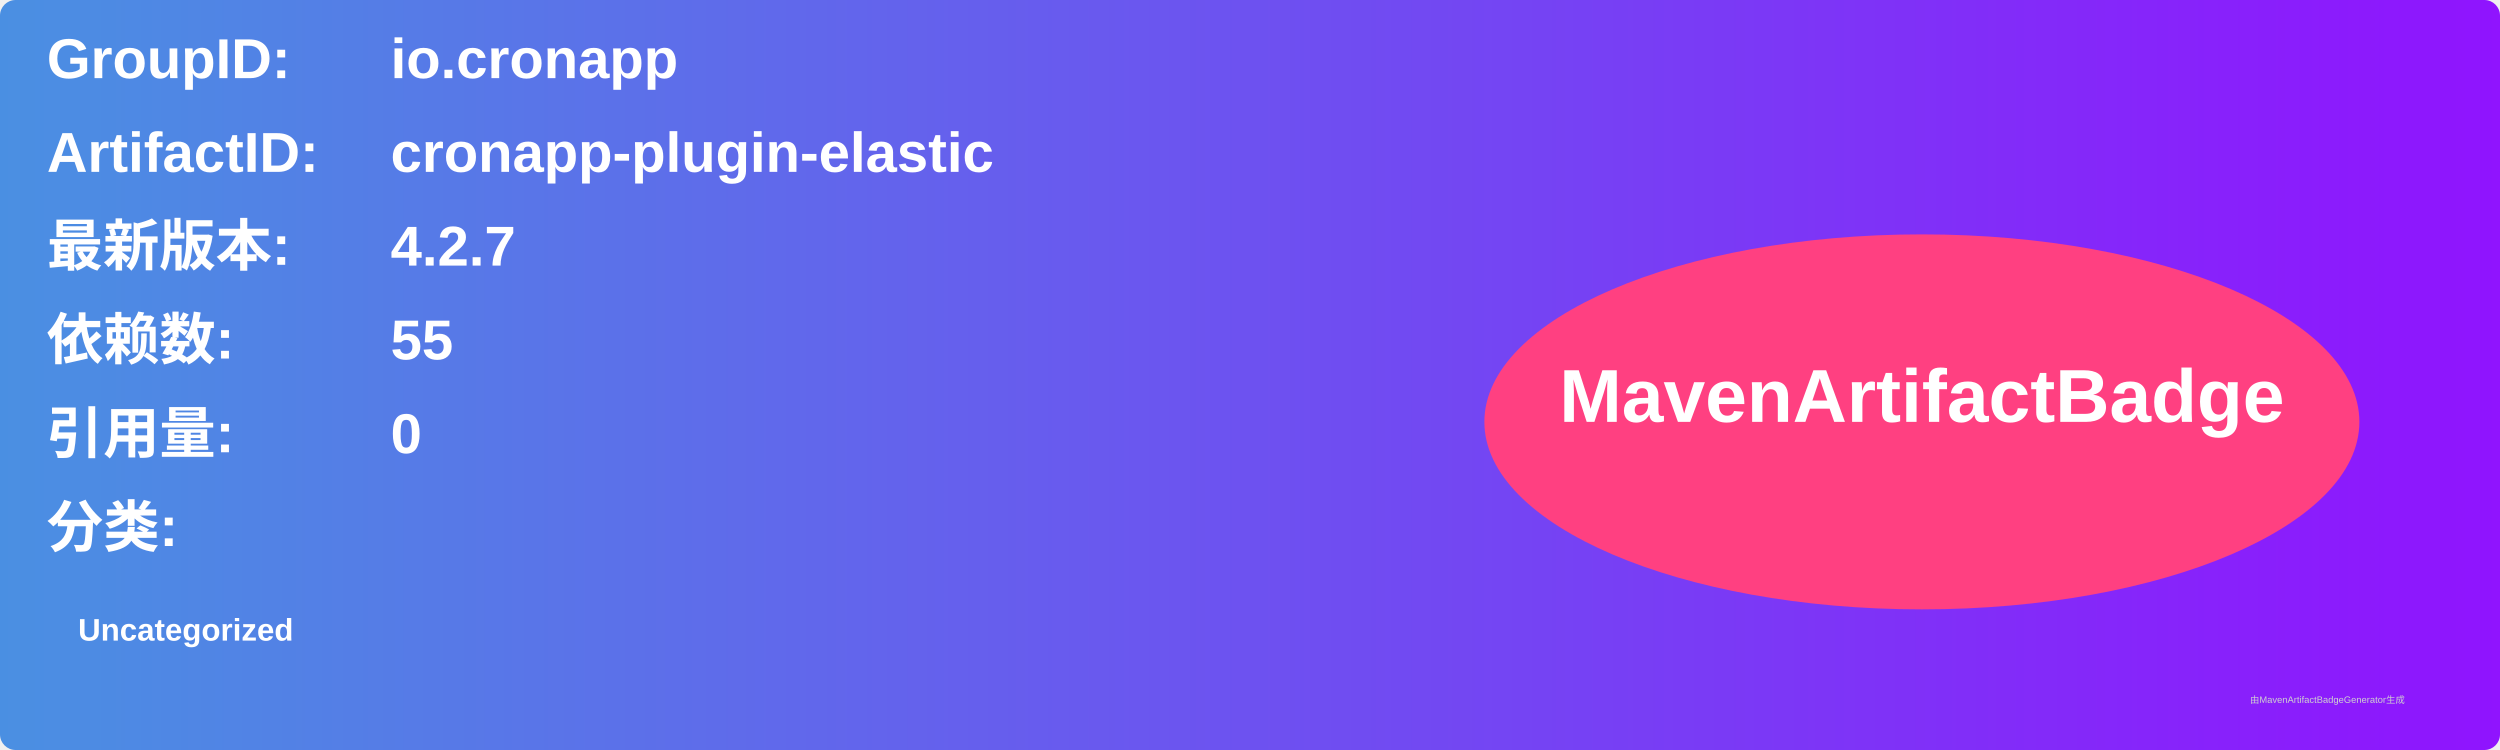
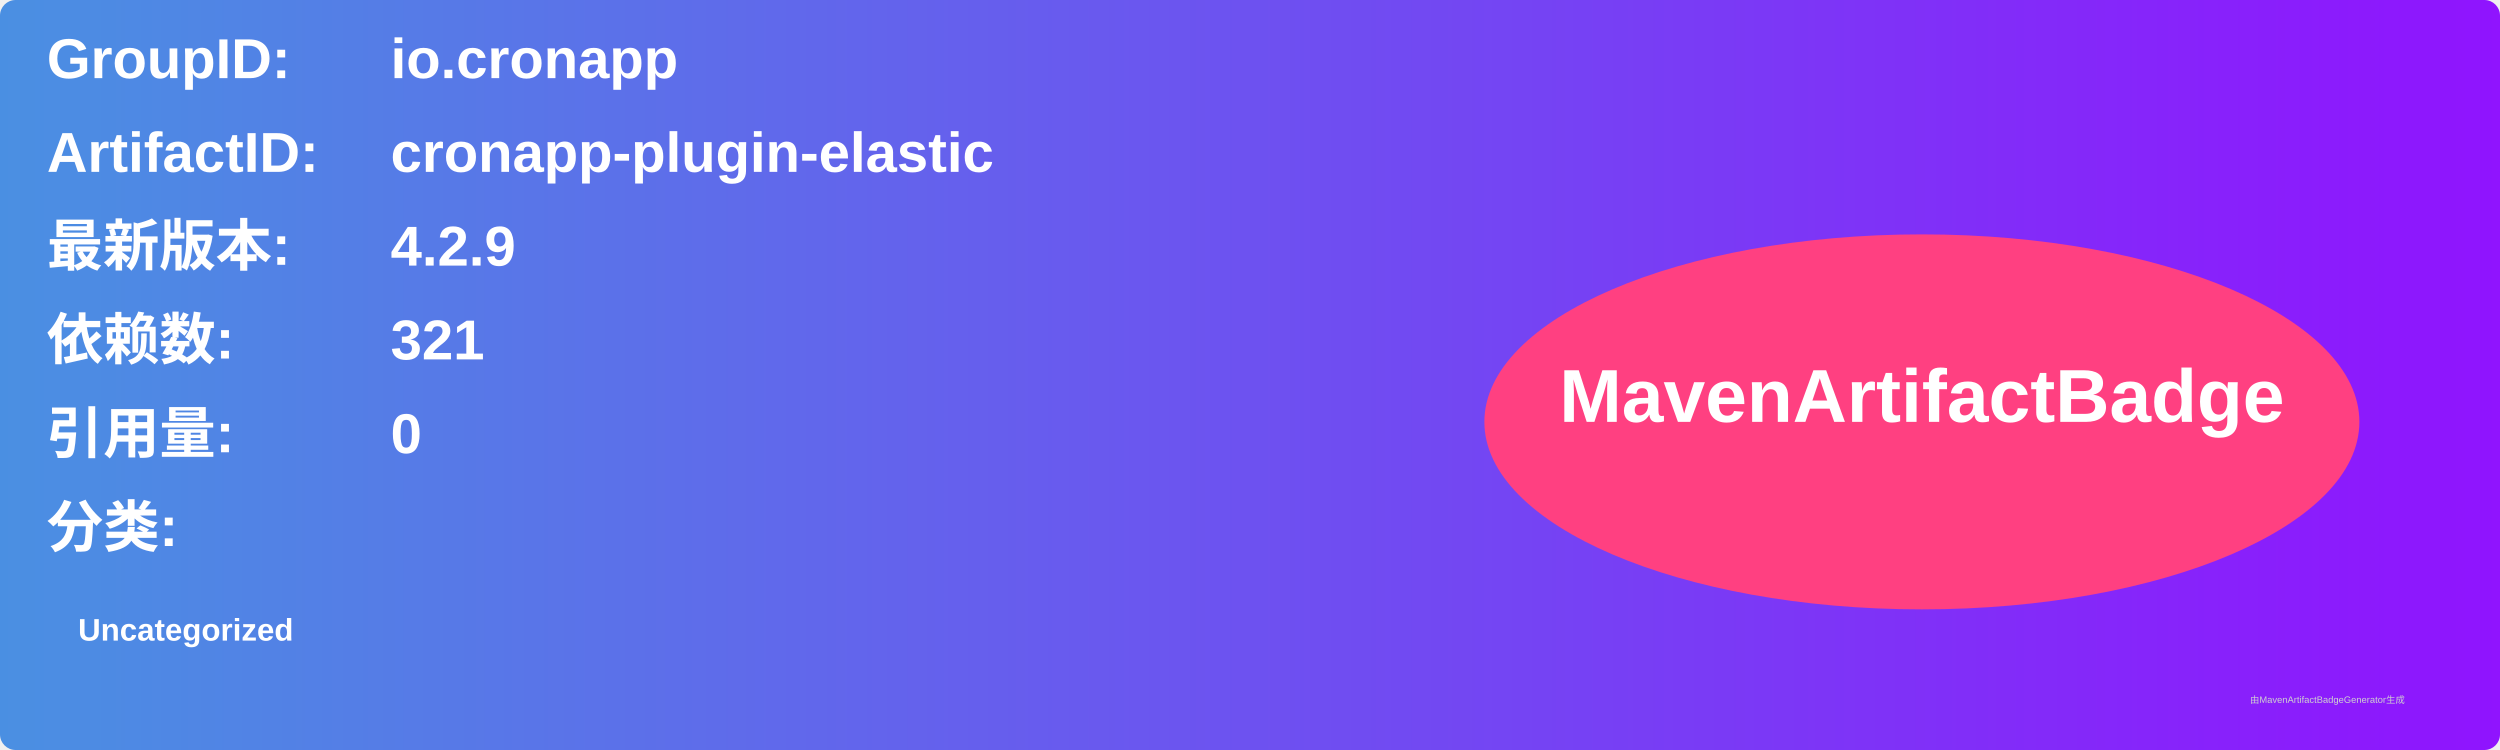
<svg xmlns="http://www.w3.org/2000/svg" width="800" height="240" viewBox="0 0 800 240">
  <linearGradient id="grad" x1="0%" y1="0%" x2="100%" y2="0%">
    <stop offset="0%" stop-color="#4a90e2" />
    <stop offset="100%" stop-color="#9013fe" />
  </linearGradient>
  <rect width="100%" height="100%" rx="5" ry="5" fill="url(#grad)" />
  <g transform="translate(15, 15)">
    <text x="0" y="10" font-family="Arial" font-size="18" fill="white" font-weight="bold" width="260">GroupID:</text>
    <text x="110" y="10" font-family="Arial" font-size="18" fill="white" font-weight="bold" width="460">io.cronapp</text>
    <text x="0" y="40" font-family="Arial" font-size="18" fill="white" font-weight="bold" width="260">ArtifactID:</text>
    <text x="110" y="40" font-family="Arial" font-size="18" fill="white" font-weight="bold" width="460">cronapp-plugin-elastic</text>
    <text x="0" y="70" font-family="Arial" font-size="18" fill="white" font-weight="bold">最新版本:</text>
    <text x="110" y="70" font-family="Arial" font-size="18" fill="white" font-weight="bold">
-       <tspan font-weight="bold">4.2.7</tspan>
+       <tspan font-weight="bold">4.2.9</tspan>
    </text>
    <text x="0" y="100" font-family="Arial" font-size="18" fill="white" font-weight="bold">依赖数: </text>
    <text x="110" y="100" font-family="Arial" font-size="18" fill="white">
-       <tspan font-weight="bold">55</tspan>
+       <tspan font-weight="bold">321</tspan>
    </text>
    <text x="0" y="130" font-family="Arial" font-size="18" fill="white" font-weight="bold">引用量: </text>
    <text x="110" y="130" font-family="Arial" font-size="18" fill="white">
      <tspan font-weight="bold">0</tspan>
    </text>
    <text x="0" y="160" font-family="Arial" font-size="18" fill="white" font-weight="bold">分类:</text>
    <text x="10" y="190" font-family="Arial" font-size="10" fill="white">
      <tspan font-weight="bold">Uncategorized</tspan>
    </text>
    <ellipse cx="600" cy="120" rx="140" ry="60" fill="#ff4081" />
    <text x="600" y="120" text-anchor="middle" font-family="Arial" font-size="24" fill="white" font-weight="bold">MavenArtifactBadge</text>
  </g>
  <text x="720" y="225" font-family="Arial" font-size="3" fill="#d0d0d0">由MavenArtifactBadgeGenerator生成</text>
</svg>
